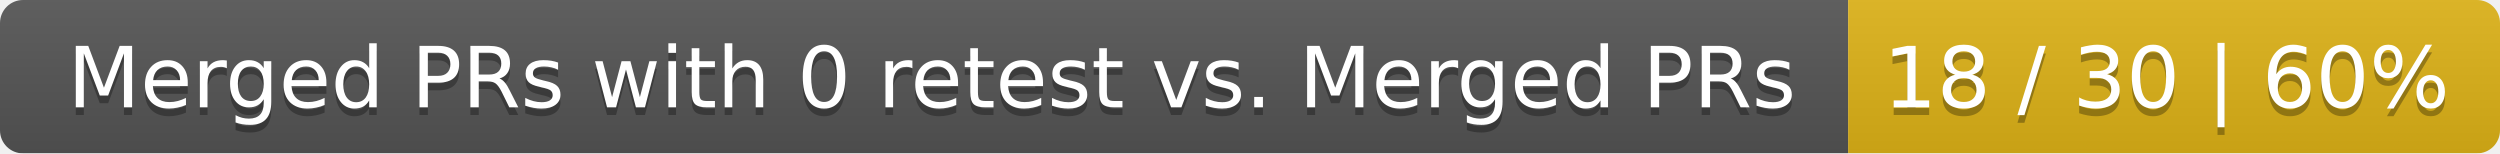
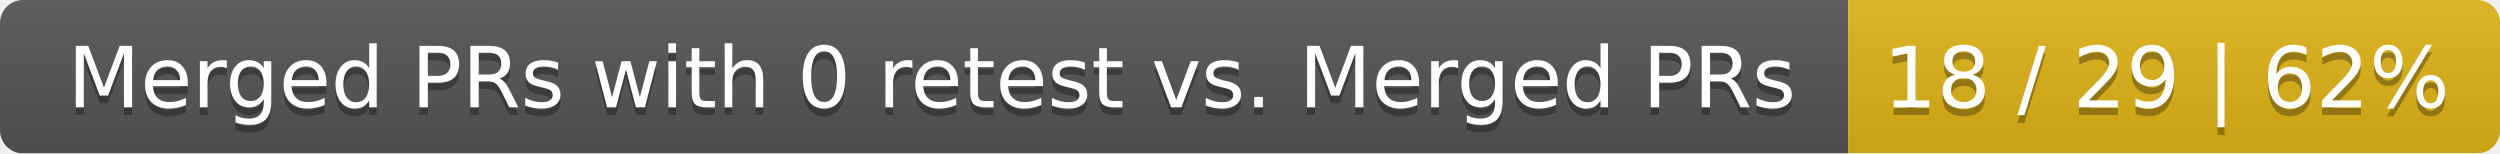
<svg xmlns="http://www.w3.org/2000/svg" width="326" height="20">
  <linearGradient id="smooth" x2="0" y2="100%">
    <stop offset="0" stop-color="#bbb" stop-opacity=".1" />
    <stop offset="1" stop-opacity=".1" />
  </linearGradient>
  <mask id="round">
    <rect width="326" height="20" rx="3" fill="#fff" />
  </mask>
  <g mask="url(#round)">
    <rect width="241" height="20" fill="#555" />
    <rect x="241" width="85" height="20" fill="#dfb317" />
    <rect width="326" height="20" fill="url(#smooth)" />
  </g>
  <g fill="#fff" text-anchor="middle" font-family="DejaVu Sans,Verdana,Geneva,sans-serif" font-size="11">
    <text x="121.5" y="15" fill="#010101" fill-opacity=".3">Merged PRs with 0 retest vs. Merged PRs</text>
    <text x="121.5" y="14">Merged PRs with 0 retest vs. Merged PRs</text>
-     <text x="282.5" y="15" fill="#010101" fill-opacity=".3">18 / 30 | 60%</text>
-     <text x="282.5" y="14">18 / 30 | 60%</text>
+     <text x="282.5" y="15" fill="#010101" fill-opacity=".3">18 / 29 | 62%</text>
+     <text x="282.5" y="14">18 / 29 | 62%</text>
  </g>
</svg>
